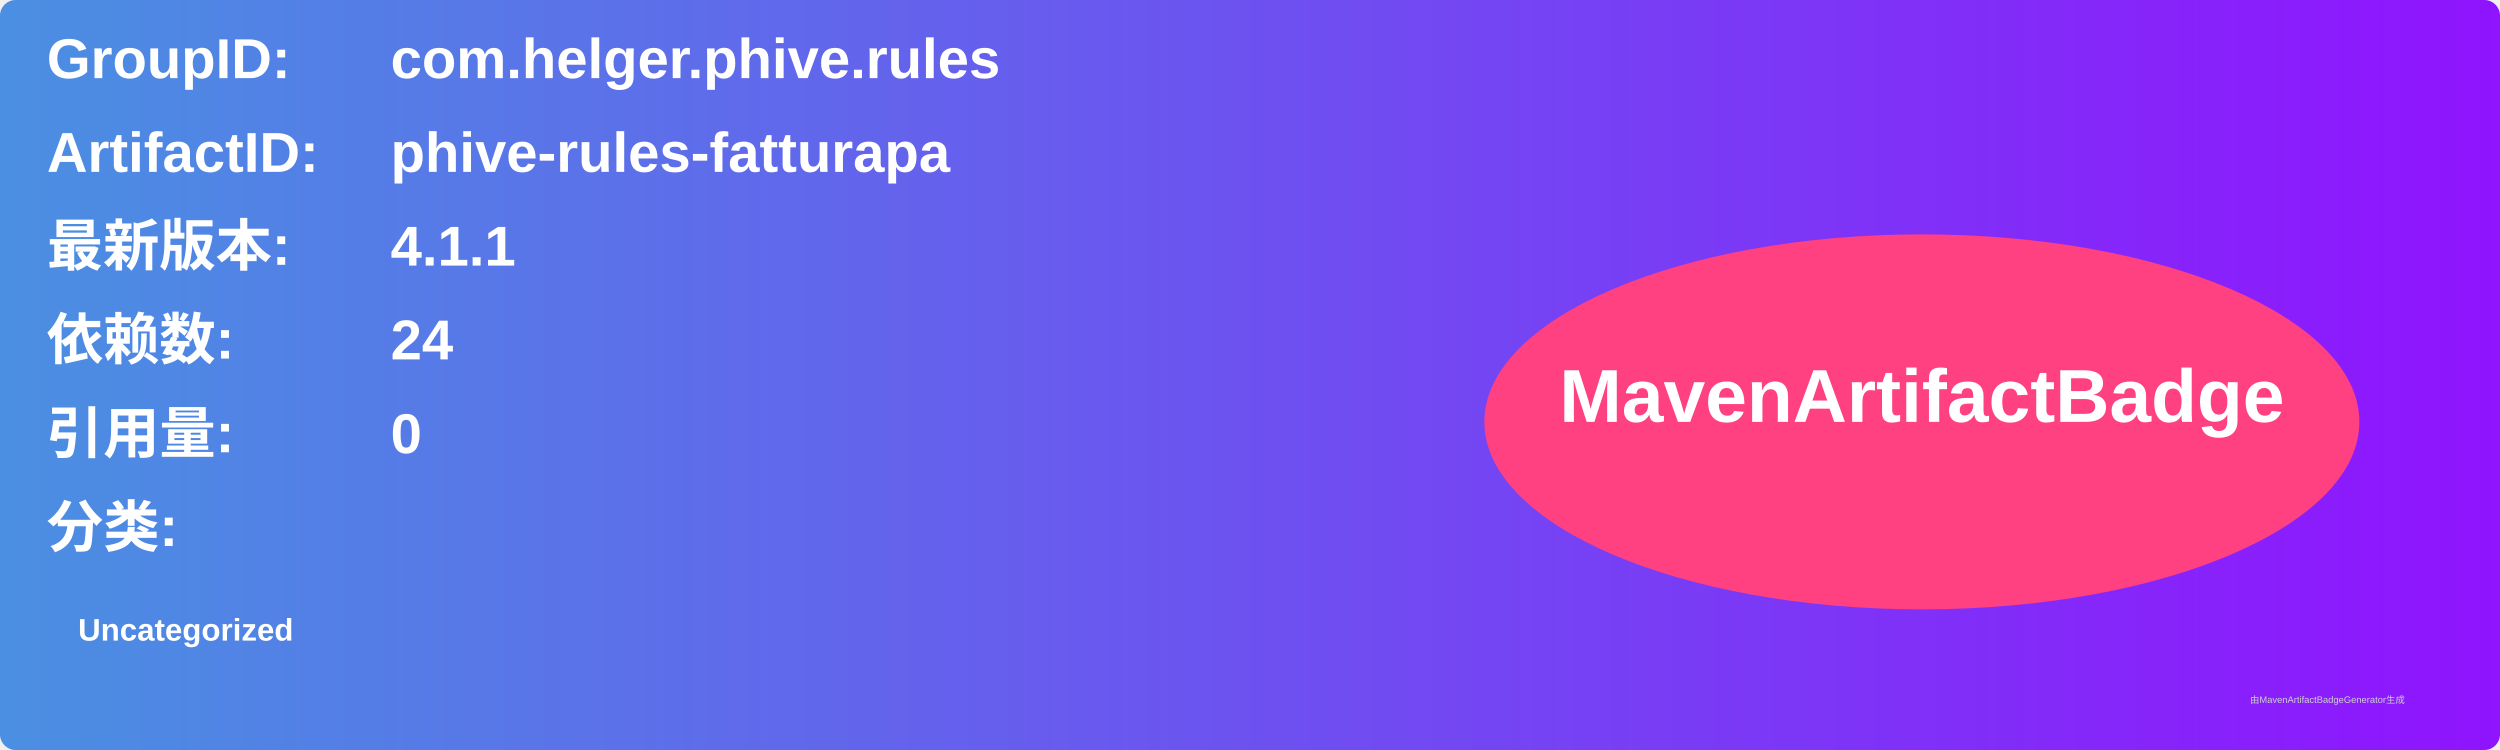
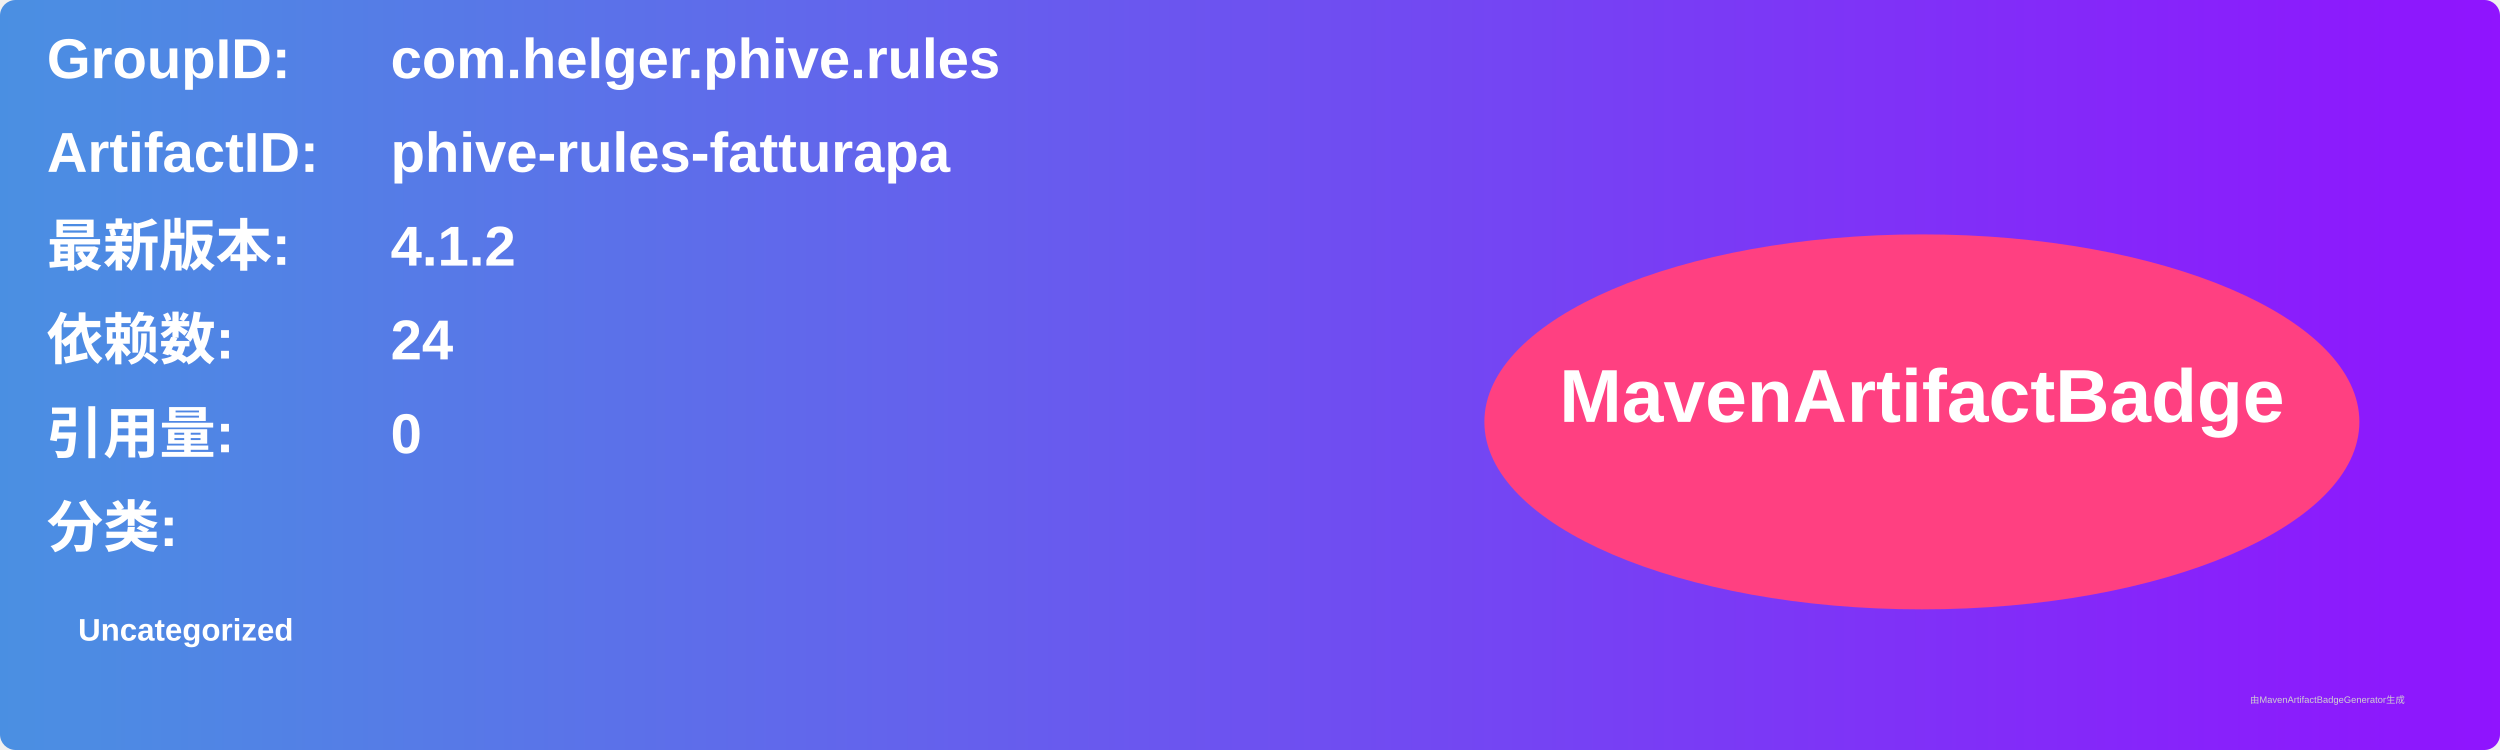
<svg xmlns="http://www.w3.org/2000/svg" width="800" height="240" viewBox="0 0 800 240">
  <linearGradient id="grad" x1="0%" y1="0%" x2="100%" y2="0%">
    <stop offset="0%" stop-color="#4a90e2" />
    <stop offset="100%" stop-color="#9013fe" />
  </linearGradient>
  <rect width="100%" height="100%" rx="5" ry="5" fill="url(#grad)" />
  <g transform="translate(15, 15)">
    <text x="0" y="10" font-family="Arial" font-size="18" fill="white" font-weight="bold" width="260">GroupID:</text>
    <text x="110" y="10" font-family="Arial" font-size="18" fill="white" font-weight="bold" width="460">com.helger.phive.rules</text>
    <text x="0" y="40" font-family="Arial" font-size="18" fill="white" font-weight="bold" width="260">ArtifactID:</text>
    <text x="110" y="40" font-family="Arial" font-size="18" fill="white" font-weight="bold" width="460">phive-rules-fatturapa</text>
    <text x="0" y="70" font-family="Arial" font-size="18" fill="white" font-weight="bold">最新版本:</text>
    <text x="110" y="70" font-family="Arial" font-size="18" fill="white" font-weight="bold">
-       <tspan font-weight="bold">4.1.1</tspan>
+       <tspan font-weight="bold">4.1.2</tspan>
    </text>
    <text x="0" y="100" font-family="Arial" font-size="18" fill="white" font-weight="bold">依赖数: </text>
    <text x="110" y="100" font-family="Arial" font-size="18" fill="white">
      <tspan font-weight="bold">24</tspan>
    </text>
    <text x="0" y="130" font-family="Arial" font-size="18" fill="white" font-weight="bold">引用量: </text>
    <text x="110" y="130" font-family="Arial" font-size="18" fill="white">
      <tspan font-weight="bold">0</tspan>
    </text>
    <text x="0" y="160" font-family="Arial" font-size="18" fill="white" font-weight="bold">分类:</text>
    <text x="10" y="190" font-family="Arial" font-size="10" fill="white">
      <tspan font-weight="bold">Uncategorized</tspan>
    </text>
    <ellipse cx="600" cy="120" rx="140" ry="60" fill="#ff4081" />
    <text x="600" y="120" text-anchor="middle" font-family="Arial" font-size="24" fill="white" font-weight="bold">MavenArtifactBadge</text>
  </g>
  <text x="720" y="225" font-family="Arial" font-size="3" fill="#d0d0d0">由MavenArtifactBadgeGenerator生成</text>
</svg>
